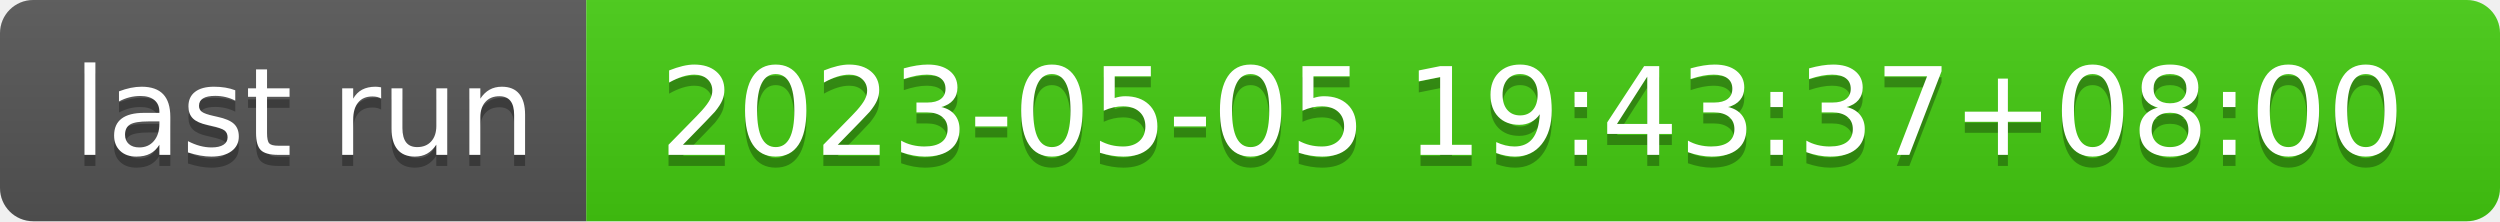
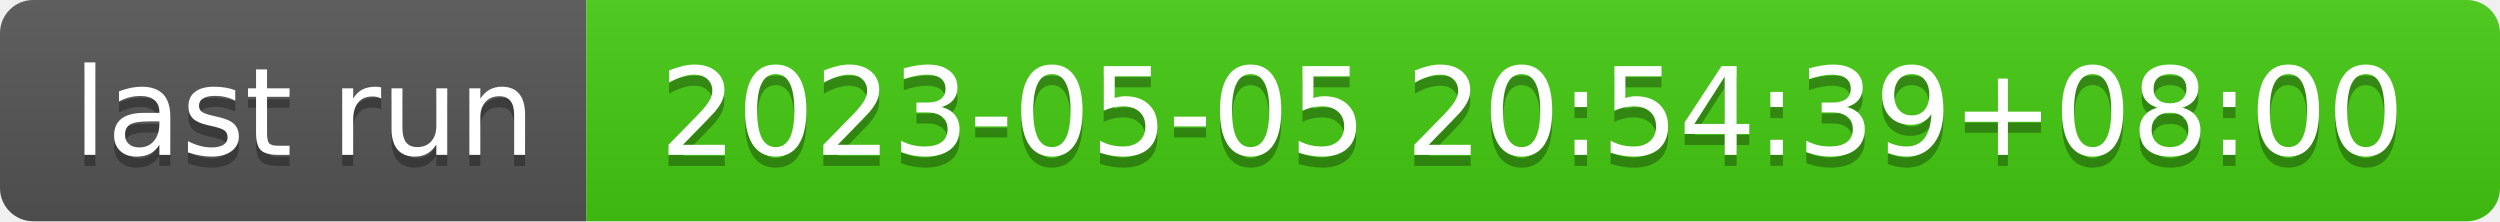
- <svg xmlns="http://www.w3.org/2000/svg" width="226" height="20" role="img" aria-label="last run: 2023-05-05 19:43:37+08:00">
+ <svg xmlns="http://www.w3.org/2000/svg" width="226" height="20" role="img" aria-label="last run: 2023-05-05 20:54:39+08:00">
  <linearGradient id="s" x2="0" y2="100%">
    <stop offset="0" stop-color="#bbb" stop-opacity=".1" />
    <stop offset="1" stop-opacity=".1" />
  </linearGradient>
  <clipPath id="r">
    <rect width="226" height="20" rx="3" fill="#fff" />
  </clipPath>
  <g clip-path="url(#r)">
    <rect width="53" height="20" fill="#555" />
    <rect x="53" width="173" height="20" fill="#4c1" />
    <rect width="226" height="20" fill="url(#s)" />
  </g>
  <g fill="#fff" text-anchor="middle" font-family="Verdana,Geneva,DejaVu Sans,sans-serif" text-rendering="geometricPrecision" font-size="110">
    <text aria-hidden="true" x="275" y="150" fill="#010101" fill-opacity=".3" transform="scale(.1)" textLength="430">last run</text>
    <text x="275" y="140" transform="scale(.1)" fill="#fff" textLength="430">last run</text>
-     <text aria-hidden="true" x="1385" y="150" fill="#010101" fill-opacity=".3" transform="scale(.1)" textLength="1630">2023-05-05 19:43:37+08:00</text>
-     <text x="1385" y="140" transform="scale(.1)" fill="#fff" textLength="1630">2023-05-05 19:43:37+08:00</text>
+     <text aria-hidden="true" x="1385" y="150" fill="#010101" fill-opacity=".3" transform="scale(.1)" textLength="1630">2023-05-05 20:54:39+08:00</text>
+     <text x="1385" y="140" transform="scale(.1)" fill="#fff" textLength="1630">2023-05-05 20:54:39+08:00</text>
  </g>
</svg>
